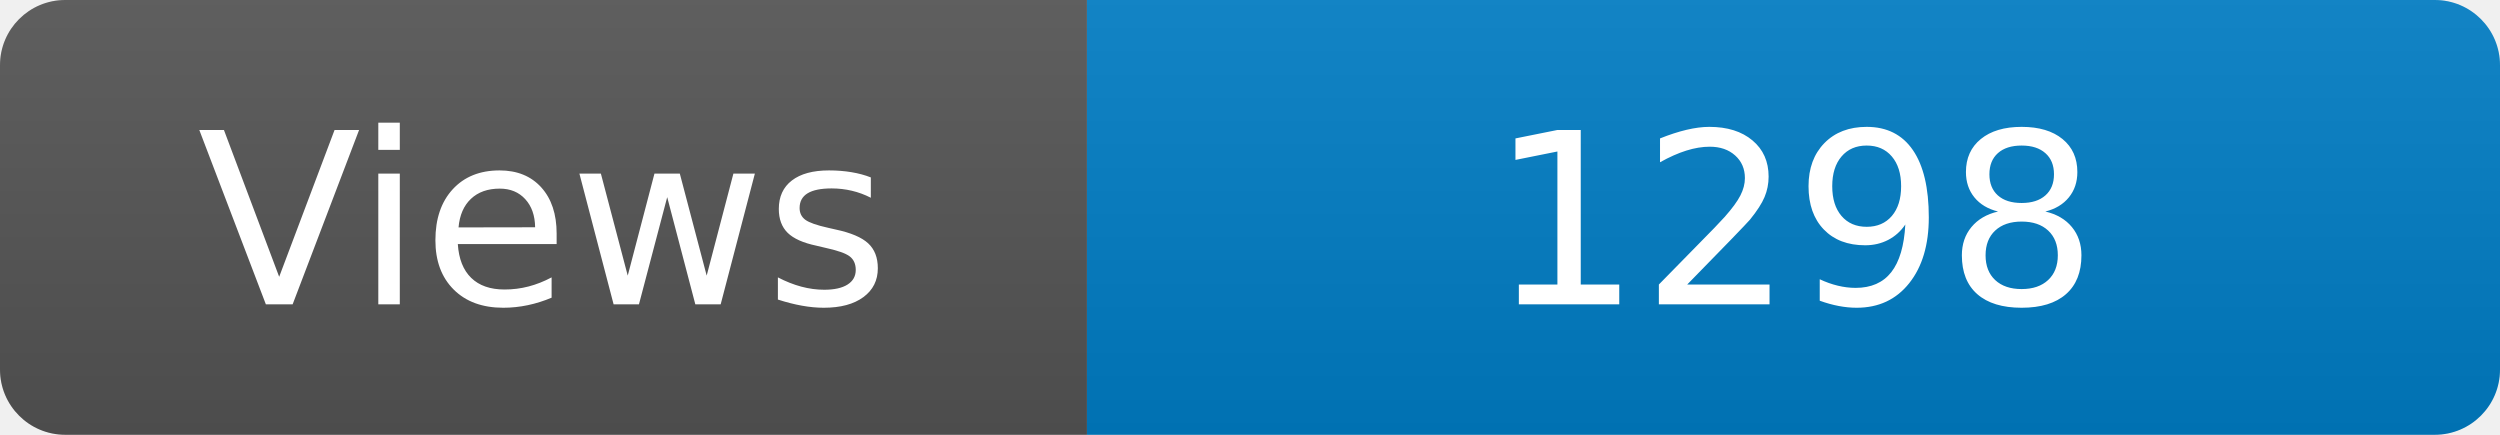
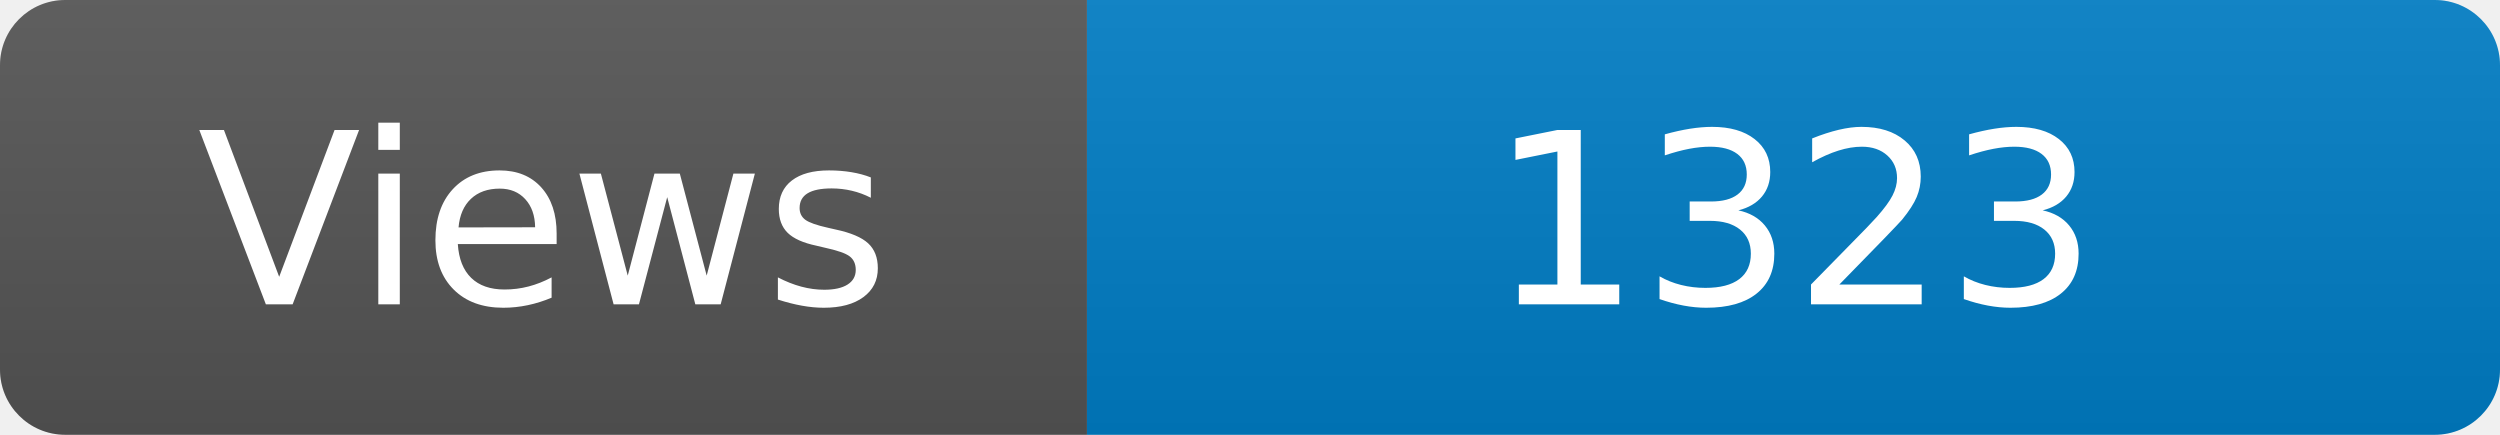
<svg xmlns="http://www.w3.org/2000/svg" width="115" height="20" role="img" aria-label="Maintained?: yes">
  <linearGradient id="s" x2="0" y2="100%">
    <stop offset="0" stop-color="#bbb" stop-opacity=".1" />
    <stop offset="1" stop-opacity=".1" />
  </linearGradient>
  <clipPath id="r">
    <rect width="115" height="20" rx="3" fill="#fff" />
  </clipPath>
  <g clip-path="url(#r)">
    <rect width="50" height="20" fill="#555" />
    <rect x="50" width="160" height="20" fill="#007ec6" />
    <rect width="115" height="20" fill="url(#s)" />
  </g>
  <g fill="#fff" text-anchor="middle" font-family="Verdana,Geneva,DejaVu Sans,sans-serif" font-size="110">
    <text x="250" y="140" transform="scale(.1)" fill="#fff">Views</text>
-     <text x="825" y="140" transform="scale(.1)" fill="#fff">1298</text>
+     <text x="825" y="140" transform="scale(.1)" fill="#fff">1323</text>
  </g>
</svg>
